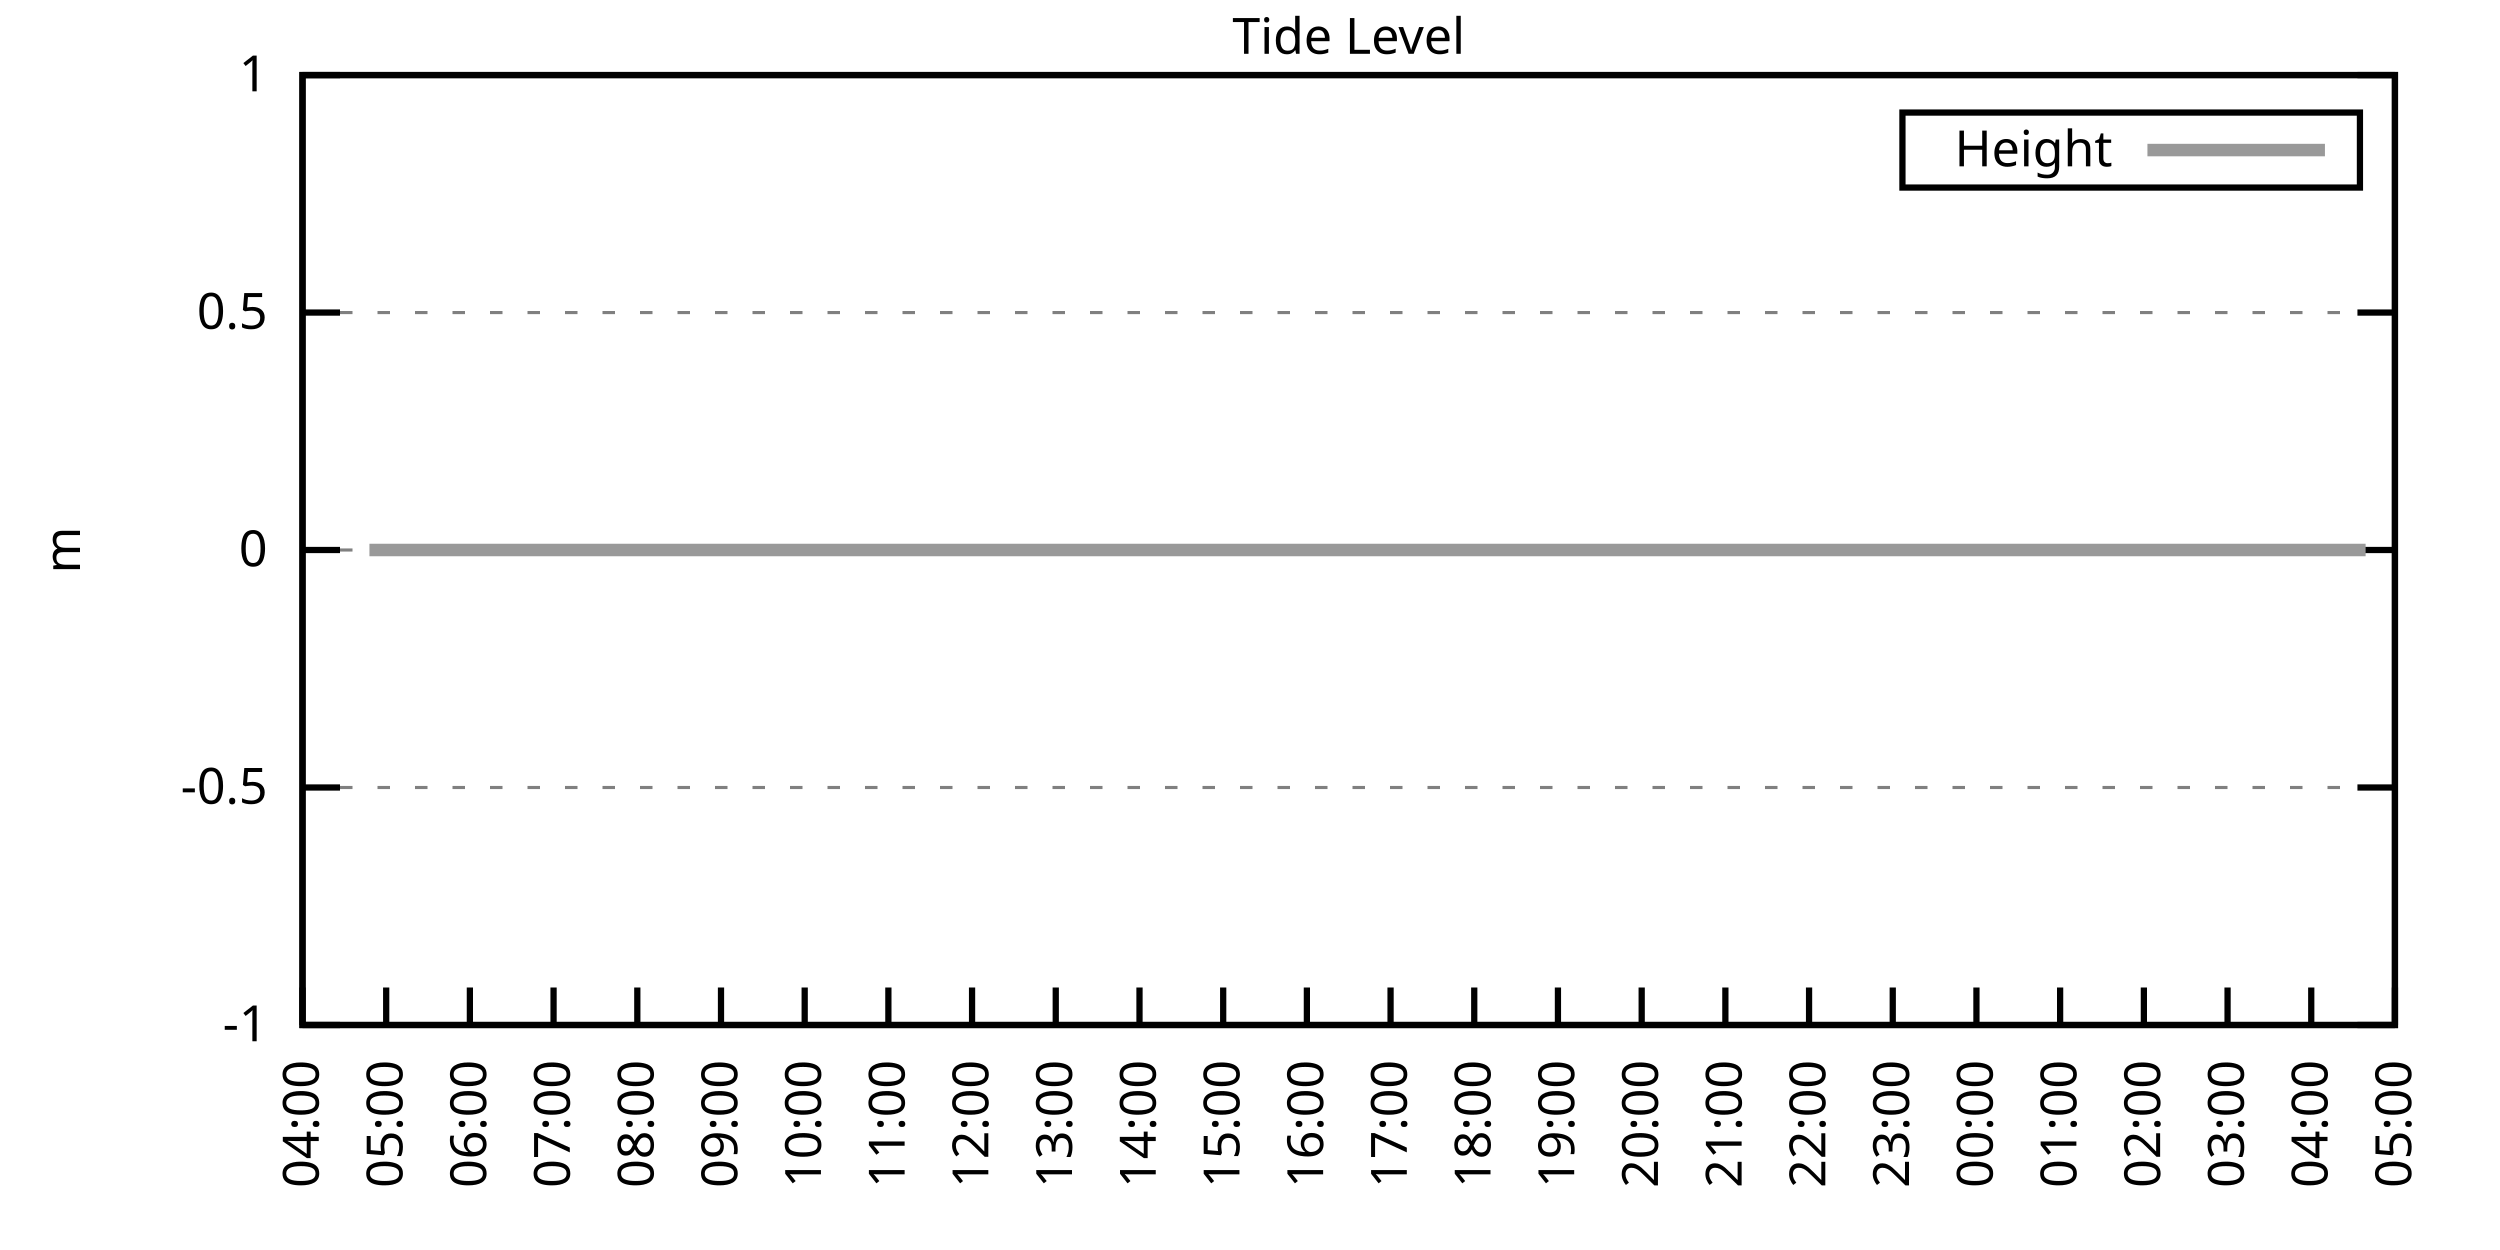
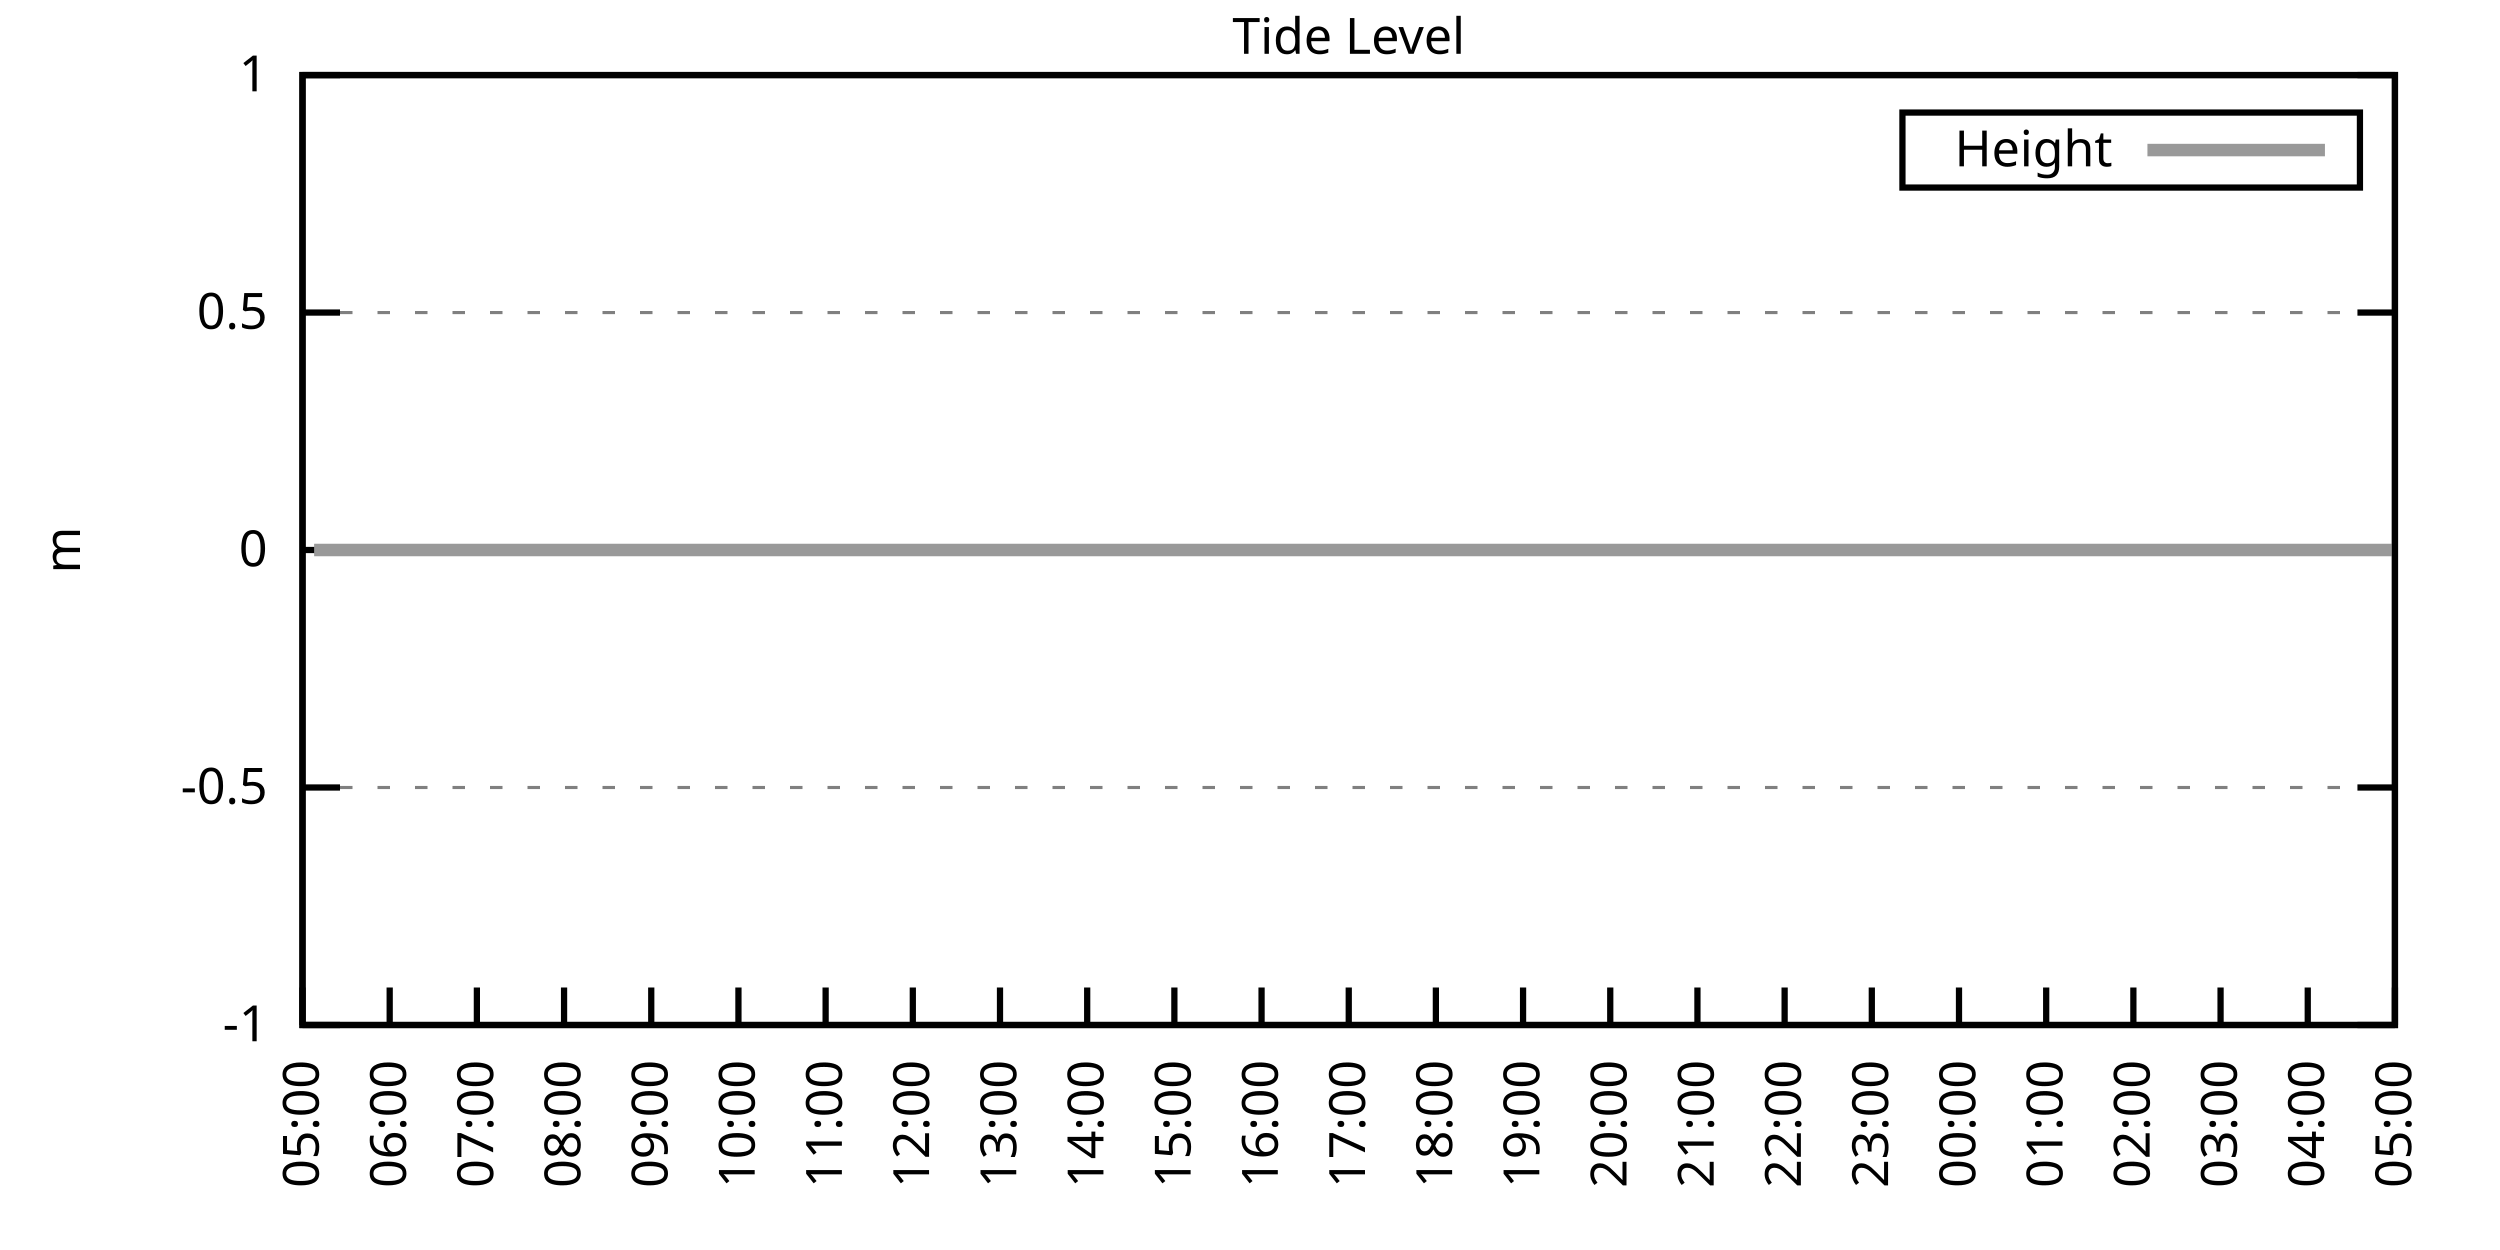
<svg xmlns="http://www.w3.org/2000/svg" xmlns:xlink="http://www.w3.org/1999/xlink" width="400" height="200" viewBox="0 0 400 200">
  <g id="gnuplot_canvas">
    <rect x="0" y="0" width="400" height="200" fill="none" />
    <defs>
      <circle id="gpDot" r="0.5" stroke-width="0.5" stroke="currentColor" />
      <path id="gpPt0" stroke-width="0.333" stroke="currentColor" d="M-1,0 h2 M0,-1 v2" />
      <path id="gpPt1" stroke-width="0.333" stroke="currentColor" d="M-1,-1 L1,1 M1,-1 L-1,1" />
      <path id="gpPt2" stroke-width="0.333" stroke="currentColor" d="M-1,0 L1,0 M0,-1 L0,1 M-1,-1 L1,1 M-1,1 L1,-1" />
      <rect id="gpPt3" stroke-width="0.333" stroke="currentColor" x="-1" y="-1" width="2" height="2" />
      <rect id="gpPt4" stroke-width="0.333" stroke="currentColor" fill="currentColor" x="-1" y="-1" width="2" height="2" />
      <circle id="gpPt5" stroke-width="0.333" stroke="currentColor" cx="0" cy="0" r="1" />
      <use xlink:href="#gpPt5" id="gpPt6" fill="currentColor" stroke="none" />
      <path id="gpPt7" stroke-width="0.333" stroke="currentColor" d="M0,-1.33 L-1.33,0.67 L1.33,0.67 z" />
      <use xlink:href="#gpPt7" id="gpPt8" fill="currentColor" stroke="none" />
      <use xlink:href="#gpPt7" id="gpPt9" stroke="currentColor" transform="rotate(180)" />
      <use xlink:href="#gpPt9" id="gpPt10" fill="currentColor" stroke="none" />
      <use xlink:href="#gpPt3" id="gpPt11" stroke="currentColor" transform="rotate(45)" />
      <use xlink:href="#gpPt11" id="gpPt12" fill="currentColor" stroke="none" />
      <path id="gpPt13" stroke-width="0.333" stroke="currentColor" d="M0,1.330 L1.265,0.411 L0.782,-1.067 L-0.782,-1.076 L-1.265,0.411 z" />
      <use xlink:href="#gpPt13" id="gpPt14" fill="currentColor" stroke="none" />
      <filter id="textbox" filterUnits="objectBoundingBox" x="0" y="0" height="1" width="1">
        <feFlood flood-color="white" flood-opacity="1" result="bgnd" />
        <feComposite in="SourceGraphic" in2="bgnd" operator="atop" />
      </filter>
      <filter id="greybox" filterUnits="objectBoundingBox" x="0" y="0" height="1" width="1">
        <feFlood flood-color="lightgrey" flood-opacity="1" result="grey" />
        <feComposite in="SourceGraphic" in2="grey" operator="atop" />
      </filter>
    </defs>
    <g fill="none" color="white" stroke="currentColor" stroke-width="1.00" stroke-linecap="butt" stroke-linejoin="miter">
</g>
    <g fill="none" color="black" stroke="currentColor" stroke-width="1.00" stroke-linecap="butt" stroke-linejoin="miter">
      <g stroke="none" shape-rendering="crispEdges">
        <polygon fill="rgb(255, 255, 255)" points="48.40,164.00 383.18,164.00 383.18,12.02 48.40,12.02 " />
      </g>
    </g>
    <g fill="none" color="black" stroke="currentColor" stroke-width="1.00" stroke-linecap="butt" stroke-linejoin="miter">
</g>
    <g fill="none" color="black" stroke="black" stroke-width="0.50" stroke-linecap="butt" stroke-linejoin="miter">
</g>
    <g fill="none" color="gray" stroke="currentColor" stroke-width="0.50" stroke-linecap="butt" stroke-linejoin="miter">
      <path stroke="gray" stroke-dasharray="2,4" class="gridline" d="M48.40,164.00 L383.19,164.00  " />
    </g>
    <g fill="none" color="gray" stroke="gray" stroke-width="1.00" stroke-linecap="butt" stroke-linejoin="miter">
</g>
    <g fill="none" color="black" stroke="currentColor" stroke-width="1.00" stroke-linecap="butt" stroke-linejoin="miter">
      <path stroke="black" d="M48.40,164.00 L54.40,164.00 M383.19,164.00 L377.19,164.00  " />
      <g transform="translate(42.80,166.60)" stroke="none" fill="black" font-family="Sans" font-size="8.00" text-anchor="end">
        <text>
          <tspan font-family="Sans">-1</tspan>
        </text>
      </g>
    </g>
    <g fill="none" color="black" stroke="currentColor" stroke-width="1.00" stroke-linecap="butt" stroke-linejoin="miter">
</g>
    <g fill="none" color="black" stroke="black" stroke-width="0.50" stroke-linecap="butt" stroke-linejoin="miter">
</g>
    <g fill="none" color="gray" stroke="currentColor" stroke-width="0.50" stroke-linecap="butt" stroke-linejoin="miter">
      <path stroke="gray" stroke-dasharray="2,4" class="gridline" d="M48.40,126.00 L383.19,126.00  " />
    </g>
    <g fill="none" color="gray" stroke="gray" stroke-width="1.00" stroke-linecap="butt" stroke-linejoin="miter">
</g>
    <g fill="none" color="black" stroke="currentColor" stroke-width="1.00" stroke-linecap="butt" stroke-linejoin="miter">
      <path stroke="black" d="M48.40,126.00 L54.40,126.00 M383.19,126.00 L377.19,126.00  " />
      <g transform="translate(42.80,128.60)" stroke="none" fill="black" font-family="Sans" font-size="8.00" text-anchor="end">
        <text>
          <tspan font-family="Sans">-0.5</tspan>
        </text>
      </g>
    </g>
    <g fill="none" color="black" stroke="currentColor" stroke-width="1.00" stroke-linecap="butt" stroke-linejoin="miter">
</g>
    <g fill="none" color="black" stroke="black" stroke-width="0.50" stroke-linecap="butt" stroke-linejoin="miter">
</g>
    <g fill="none" color="gray" stroke="currentColor" stroke-width="0.50" stroke-linecap="butt" stroke-linejoin="miter">
      <path stroke="gray" stroke-dasharray="2,4" class="gridline" d="M48.40,88.00 L383.19,88.00  " />
    </g>
    <g fill="none" color="gray" stroke="gray" stroke-width="1.00" stroke-linecap="butt" stroke-linejoin="miter">
</g>
    <g fill="none" color="black" stroke="currentColor" stroke-width="1.00" stroke-linecap="butt" stroke-linejoin="miter">
      <path stroke="black" d="M48.40,88.00 L54.40,88.00 M383.19,88.00 L377.19,88.00  " />
      <g transform="translate(42.80,90.60)" stroke="none" fill="black" font-family="Sans" font-size="8.00" text-anchor="end">
        <text>
          <tspan font-family="Sans"> 0</tspan>
        </text>
      </g>
    </g>
    <g fill="none" color="black" stroke="currentColor" stroke-width="1.00" stroke-linecap="butt" stroke-linejoin="miter">
</g>
    <g fill="none" color="black" stroke="black" stroke-width="0.50" stroke-linecap="butt" stroke-linejoin="miter">
</g>
    <g fill="none" color="gray" stroke="currentColor" stroke-width="0.50" stroke-linecap="butt" stroke-linejoin="miter">
      <path stroke="gray" stroke-dasharray="2,4" class="gridline" d="M48.40,50.01 L383.19,50.01  " />
    </g>
    <g fill="none" color="gray" stroke="gray" stroke-width="1.00" stroke-linecap="butt" stroke-linejoin="miter">
</g>
    <g fill="none" color="black" stroke="currentColor" stroke-width="1.00" stroke-linecap="butt" stroke-linejoin="miter">
      <path stroke="black" d="M48.40,50.01 L54.40,50.01 M383.19,50.01 L377.19,50.01  " />
      <g transform="translate(42.80,52.61)" stroke="none" fill="black" font-family="Sans" font-size="8.00" text-anchor="end">
        <text>
          <tspan font-family="Sans"> 0.5</tspan>
        </text>
      </g>
    </g>
    <g fill="none" color="black" stroke="currentColor" stroke-width="1.00" stroke-linecap="butt" stroke-linejoin="miter">
</g>
    <g fill="none" color="black" stroke="black" stroke-width="0.50" stroke-linecap="butt" stroke-linejoin="miter">
</g>
    <g fill="none" color="gray" stroke="currentColor" stroke-width="0.50" stroke-linecap="butt" stroke-linejoin="miter">
      <path stroke="gray" stroke-dasharray="2,4" class="gridline" d="M48.40,12.01 L383.19,12.01  " />
    </g>
    <g fill="none" color="gray" stroke="gray" stroke-width="1.00" stroke-linecap="butt" stroke-linejoin="miter">
</g>
    <g fill="none" color="black" stroke="currentColor" stroke-width="1.00" stroke-linecap="butt" stroke-linejoin="miter">
      <path stroke="black" d="M48.40,12.01 L54.40,12.01 M383.19,12.01 L377.19,12.01  " />
      <g transform="translate(42.80,14.61)" stroke="none" fill="black" font-family="Sans" font-size="8.00" text-anchor="end">
        <text>
          <tspan font-family="Sans"> 1</tspan>
        </text>
      </g>
    </g>
    <g fill="none" color="black" stroke="currentColor" stroke-width="1.00" stroke-linecap="butt" stroke-linejoin="miter">
      <path stroke="black" d="M48.40,164.00 L48.40,158.00  " />
      <g transform="translate(51.00,169.60) rotate(270.00)" stroke="none" fill="black" font-family="Sans" font-size="8.00" text-anchor="end">
        <text>
-           <tspan font-family="Sans">04:00</tspan>
-         </text>
-       </g>
-     </g>
-     <g fill="none" color="black" stroke="currentColor" stroke-width="1.00" stroke-linecap="butt" stroke-linejoin="miter">
-       <path stroke="black" d="M61.79,164.00 L61.79,158.00  " />
-       <g transform="translate(64.39,169.60) rotate(270.00)" stroke="none" fill="black" font-family="Sans" font-size="8.00" text-anchor="end">
-         <text>
          <tspan font-family="Sans">05:00</tspan>
        </text>
      </g>
    </g>
    <g fill="none" color="black" stroke="currentColor" stroke-width="1.00" stroke-linecap="butt" stroke-linejoin="miter">
-       <path stroke="black" d="M75.18,164.00 L75.18,158.00  " />
-       <g transform="translate(77.78,169.60) rotate(270.00)" stroke="none" fill="black" font-family="Sans" font-size="8.00" text-anchor="end">
+       <path stroke="black" d="M62.35,164.00 L62.35,158.00  " />
+       <g transform="translate(64.95,169.60) rotate(270.00)" stroke="none" fill="black" font-family="Sans" font-size="8.00" text-anchor="end">
        <text>
          <tspan font-family="Sans">06:00</tspan>
        </text>
      </g>
    </g>
    <g fill="none" color="black" stroke="currentColor" stroke-width="1.00" stroke-linecap="butt" stroke-linejoin="miter">
-       <path stroke="black" d="M88.57,164.00 L88.57,158.00  " />
-       <g transform="translate(91.17,169.60) rotate(270.00)" stroke="none" fill="black" font-family="Sans" font-size="8.00" text-anchor="end">
+       <path stroke="black" d="M76.30,164.00 L76.30,158.00  " />
+       <g transform="translate(78.90,169.60) rotate(270.00)" stroke="none" fill="black" font-family="Sans" font-size="8.00" text-anchor="end">
        <text>
          <tspan font-family="Sans">07:00</tspan>
        </text>
      </g>
    </g>
    <g fill="none" color="black" stroke="currentColor" stroke-width="1.00" stroke-linecap="butt" stroke-linejoin="miter">
-       <path stroke="black" d="M101.97,164.00 L101.97,158.00  " />
-       <g transform="translate(104.57,169.60) rotate(270.00)" stroke="none" fill="black" font-family="Sans" font-size="8.00" text-anchor="end">
+       <path stroke="black" d="M90.25,164.00 L90.25,158.00  " />
+       <g transform="translate(92.85,169.60) rotate(270.00)" stroke="none" fill="black" font-family="Sans" font-size="8.00" text-anchor="end">
        <text>
          <tspan font-family="Sans">08:00</tspan>
        </text>
      </g>
    </g>
    <g fill="none" color="black" stroke="currentColor" stroke-width="1.00" stroke-linecap="butt" stroke-linejoin="miter">
-       <path stroke="black" d="M115.36,164.00 L115.36,158.00  " />
-       <g transform="translate(117.96,169.60) rotate(270.00)" stroke="none" fill="black" font-family="Sans" font-size="8.00" text-anchor="end">
+       <path stroke="black" d="M104.20,164.00 L104.20,158.00  " />
+       <g transform="translate(106.80,169.60) rotate(270.00)" stroke="none" fill="black" font-family="Sans" font-size="8.00" text-anchor="end">
        <text>
          <tspan font-family="Sans">09:00</tspan>
        </text>
      </g>
    </g>
    <g fill="none" color="black" stroke="currentColor" stroke-width="1.00" stroke-linecap="butt" stroke-linejoin="miter">
-       <path stroke="black" d="M128.75,164.00 L128.75,158.00  " />
-       <g transform="translate(131.35,169.60) rotate(270.00)" stroke="none" fill="black" font-family="Sans" font-size="8.00" text-anchor="end">
+       <path stroke="black" d="M118.15,164.00 L118.15,158.00  " />
+       <g transform="translate(120.75,169.60) rotate(270.00)" stroke="none" fill="black" font-family="Sans" font-size="8.00" text-anchor="end">
        <text>
          <tspan font-family="Sans">10:00</tspan>
        </text>
      </g>
    </g>
    <g fill="none" color="black" stroke="currentColor" stroke-width="1.00" stroke-linecap="butt" stroke-linejoin="miter">
-       <path stroke="black" d="M142.14,164.00 L142.14,158.00  " />
-       <g transform="translate(144.74,169.60) rotate(270.00)" stroke="none" fill="black" font-family="Sans" font-size="8.00" text-anchor="end">
+       <path stroke="black" d="M132.10,164.00 L132.10,158.00  " />
+       <g transform="translate(134.70,169.60) rotate(270.00)" stroke="none" fill="black" font-family="Sans" font-size="8.00" text-anchor="end">
        <text>
          <tspan font-family="Sans">11:00</tspan>
        </text>
      </g>
    </g>
    <g fill="none" color="black" stroke="currentColor" stroke-width="1.00" stroke-linecap="butt" stroke-linejoin="miter">
-       <path stroke="black" d="M155.53,164.00 L155.53,158.00  " />
-       <g transform="translate(158.13,169.60) rotate(270.00)" stroke="none" fill="black" font-family="Sans" font-size="8.00" text-anchor="end">
+       <path stroke="black" d="M146.05,164.00 L146.05,158.00  " />
+       <g transform="translate(148.65,169.60) rotate(270.00)" stroke="none" fill="black" font-family="Sans" font-size="8.00" text-anchor="end">
        <text>
          <tspan font-family="Sans">12:00</tspan>
        </text>
      </g>
    </g>
    <g fill="none" color="black" stroke="currentColor" stroke-width="1.00" stroke-linecap="butt" stroke-linejoin="miter">
-       <path stroke="black" d="M168.92,164.00 L168.92,158.00  " />
-       <g transform="translate(171.52,169.60) rotate(270.00)" stroke="none" fill="black" font-family="Sans" font-size="8.00" text-anchor="end">
+       <path stroke="black" d="M160.00,164.00 L160.00,158.00  " />
+       <g transform="translate(162.60,169.60) rotate(270.00)" stroke="none" fill="black" font-family="Sans" font-size="8.00" text-anchor="end">
        <text>
          <tspan font-family="Sans">13:00</tspan>
        </text>
      </g>
    </g>
    <g fill="none" color="black" stroke="currentColor" stroke-width="1.00" stroke-linecap="butt" stroke-linejoin="miter">
-       <path stroke="black" d="M182.32,164.00 L182.32,158.00  " />
-       <g transform="translate(184.92,169.60) rotate(270.00)" stroke="none" fill="black" font-family="Sans" font-size="8.00" text-anchor="end">
+       <path stroke="black" d="M173.95,164.00 L173.95,158.00  " />
+       <g transform="translate(176.55,169.60) rotate(270.00)" stroke="none" fill="black" font-family="Sans" font-size="8.00" text-anchor="end">
        <text>
          <tspan font-family="Sans">14:00</tspan>
        </text>
      </g>
    </g>
    <g fill="none" color="black" stroke="currentColor" stroke-width="1.00" stroke-linecap="butt" stroke-linejoin="miter">
-       <path stroke="black" d="M195.71,164.00 L195.71,158.00  " />
-       <g transform="translate(198.31,169.60) rotate(270.00)" stroke="none" fill="black" font-family="Sans" font-size="8.00" text-anchor="end">
+       <path stroke="black" d="M187.90,164.00 L187.90,158.00  " />
+       <g transform="translate(190.50,169.60) rotate(270.00)" stroke="none" fill="black" font-family="Sans" font-size="8.00" text-anchor="end">
        <text>
          <tspan font-family="Sans">15:00</tspan>
        </text>
      </g>
    </g>
    <g fill="none" color="black" stroke="currentColor" stroke-width="1.00" stroke-linecap="butt" stroke-linejoin="miter">
-       <path stroke="black" d="M209.10,164.00 L209.10,158.00  " />
-       <g transform="translate(211.70,169.60) rotate(270.00)" stroke="none" fill="black" font-family="Sans" font-size="8.00" text-anchor="end">
+       <path stroke="black" d="M201.85,164.00 L201.85,158.00  " />
+       <g transform="translate(204.45,169.60) rotate(270.00)" stroke="none" fill="black" font-family="Sans" font-size="8.00" text-anchor="end">
        <text>
          <tspan font-family="Sans">16:00</tspan>
        </text>
      </g>
    </g>
    <g fill="none" color="black" stroke="currentColor" stroke-width="1.00" stroke-linecap="butt" stroke-linejoin="miter">
-       <path stroke="black" d="M222.49,164.00 L222.49,158.00  " />
-       <g transform="translate(225.09,169.60) rotate(270.00)" stroke="none" fill="black" font-family="Sans" font-size="8.00" text-anchor="end">
+       <path stroke="black" d="M215.80,164.00 L215.80,158.00  " />
+       <g transform="translate(218.40,169.60) rotate(270.00)" stroke="none" fill="black" font-family="Sans" font-size="8.00" text-anchor="end">
        <text>
          <tspan font-family="Sans">17:00</tspan>
        </text>
      </g>
    </g>
    <g fill="none" color="black" stroke="currentColor" stroke-width="1.00" stroke-linecap="butt" stroke-linejoin="miter">
-       <path stroke="black" d="M235.88,164.00 L235.88,158.00  " />
-       <g transform="translate(238.48,169.60) rotate(270.00)" stroke="none" fill="black" font-family="Sans" font-size="8.00" text-anchor="end">
+       <path stroke="black" d="M229.74,164.00 L229.74,158.00  " />
+       <g transform="translate(232.34,169.60) rotate(270.00)" stroke="none" fill="black" font-family="Sans" font-size="8.00" text-anchor="end">
        <text>
          <tspan font-family="Sans">18:00</tspan>
        </text>
      </g>
    </g>
    <g fill="none" color="black" stroke="currentColor" stroke-width="1.00" stroke-linecap="butt" stroke-linejoin="miter">
-       <path stroke="black" d="M249.27,164.00 L249.27,158.00  " />
-       <g transform="translate(251.87,169.60) rotate(270.00)" stroke="none" fill="black" font-family="Sans" font-size="8.00" text-anchor="end">
+       <path stroke="black" d="M243.69,164.00 L243.69,158.00  " />
+       <g transform="translate(246.29,169.60) rotate(270.00)" stroke="none" fill="black" font-family="Sans" font-size="8.00" text-anchor="end">
        <text>
          <tspan font-family="Sans">19:00</tspan>
        </text>
      </g>
    </g>
    <g fill="none" color="black" stroke="currentColor" stroke-width="1.00" stroke-linecap="butt" stroke-linejoin="miter">
-       <path stroke="black" d="M262.67,164.00 L262.67,158.00  " />
-       <g transform="translate(265.27,169.60) rotate(270.00)" stroke="none" fill="black" font-family="Sans" font-size="8.00" text-anchor="end">
+       <path stroke="black" d="M257.64,164.00 L257.64,158.00  " />
+       <g transform="translate(260.24,169.60) rotate(270.00)" stroke="none" fill="black" font-family="Sans" font-size="8.00" text-anchor="end">
        <text>
          <tspan font-family="Sans">20:00</tspan>
        </text>
      </g>
    </g>
    <g fill="none" color="black" stroke="currentColor" stroke-width="1.00" stroke-linecap="butt" stroke-linejoin="miter">
-       <path stroke="black" d="M276.06,164.00 L276.06,158.00  " />
-       <g transform="translate(278.66,169.60) rotate(270.00)" stroke="none" fill="black" font-family="Sans" font-size="8.00" text-anchor="end">
+       <path stroke="black" d="M271.59,164.00 L271.59,158.00  " />
+       <g transform="translate(274.19,169.60) rotate(270.00)" stroke="none" fill="black" font-family="Sans" font-size="8.00" text-anchor="end">
        <text>
          <tspan font-family="Sans">21:00</tspan>
        </text>
      </g>
    </g>
    <g fill="none" color="black" stroke="currentColor" stroke-width="1.00" stroke-linecap="butt" stroke-linejoin="miter">
-       <path stroke="black" d="M289.45,164.00 L289.45,158.00  " />
-       <g transform="translate(292.05,169.60) rotate(270.00)" stroke="none" fill="black" font-family="Sans" font-size="8.00" text-anchor="end">
+       <path stroke="black" d="M285.54,164.00 L285.54,158.00  " />
+       <g transform="translate(288.14,169.60) rotate(270.00)" stroke="none" fill="black" font-family="Sans" font-size="8.00" text-anchor="end">
        <text>
          <tspan font-family="Sans">22:00</tspan>
        </text>
      </g>
    </g>
    <g fill="none" color="black" stroke="currentColor" stroke-width="1.00" stroke-linecap="butt" stroke-linejoin="miter">
-       <path stroke="black" d="M302.84,164.00 L302.84,158.00  " />
-       <g transform="translate(305.44,169.60) rotate(270.00)" stroke="none" fill="black" font-family="Sans" font-size="8.00" text-anchor="end">
+       <path stroke="black" d="M299.49,164.00 L299.49,158.00  " />
+       <g transform="translate(302.09,169.60) rotate(270.00)" stroke="none" fill="black" font-family="Sans" font-size="8.00" text-anchor="end">
        <text>
          <tspan font-family="Sans">23:00</tspan>
        </text>
      </g>
    </g>
    <g fill="none" color="black" stroke="currentColor" stroke-width="1.00" stroke-linecap="butt" stroke-linejoin="miter">
-       <path stroke="black" d="M316.23,164.00 L316.23,158.00  " />
-       <g transform="translate(318.83,169.60) rotate(270.00)" stroke="none" fill="black" font-family="Sans" font-size="8.00" text-anchor="end">
+       <path stroke="black" d="M313.44,164.00 L313.44,158.00  " />
+       <g transform="translate(316.04,169.60) rotate(270.00)" stroke="none" fill="black" font-family="Sans" font-size="8.00" text-anchor="end">
        <text>
          <tspan font-family="Sans">00:00</tspan>
        </text>
      </g>
    </g>
    <g fill="none" color="black" stroke="currentColor" stroke-width="1.00" stroke-linecap="butt" stroke-linejoin="miter">
-       <path stroke="black" d="M329.62,164.00 L329.62,158.00  " />
-       <g transform="translate(332.22,169.60) rotate(270.00)" stroke="none" fill="black" font-family="Sans" font-size="8.00" text-anchor="end">
+       <path stroke="black" d="M327.39,164.00 L327.39,158.00  " />
+       <g transform="translate(329.99,169.60) rotate(270.00)" stroke="none" fill="black" font-family="Sans" font-size="8.00" text-anchor="end">
        <text>
          <tspan font-family="Sans">01:00</tspan>
        </text>
      </g>
    </g>
    <g fill="none" color="black" stroke="currentColor" stroke-width="1.00" stroke-linecap="butt" stroke-linejoin="miter">
-       <path stroke="black" d="M343.02,164.00 L343.02,158.00  " />
-       <g transform="translate(345.62,169.60) rotate(270.00)" stroke="none" fill="black" font-family="Sans" font-size="8.00" text-anchor="end">
+       <path stroke="black" d="M341.34,164.00 L341.34,158.00  " />
+       <g transform="translate(343.94,169.60) rotate(270.00)" stroke="none" fill="black" font-family="Sans" font-size="8.00" text-anchor="end">
        <text>
          <tspan font-family="Sans">02:00</tspan>
        </text>
      </g>
    </g>
    <g fill="none" color="black" stroke="currentColor" stroke-width="1.00" stroke-linecap="butt" stroke-linejoin="miter">
-       <path stroke="black" d="M356.41,164.00 L356.41,158.00  " />
-       <g transform="translate(359.01,169.60) rotate(270.00)" stroke="none" fill="black" font-family="Sans" font-size="8.00" text-anchor="end">
+       <path stroke="black" d="M355.29,164.00 L355.29,158.00  " />
+       <g transform="translate(357.89,169.60) rotate(270.00)" stroke="none" fill="black" font-family="Sans" font-size="8.00" text-anchor="end">
        <text>
          <tspan font-family="Sans">03:00</tspan>
        </text>
      </g>
    </g>
    <g fill="none" color="black" stroke="currentColor" stroke-width="1.00" stroke-linecap="butt" stroke-linejoin="miter">
-       <path stroke="black" d="M369.80,164.00 L369.80,158.00  " />
-       <g transform="translate(372.40,169.60) rotate(270.00)" stroke="none" fill="black" font-family="Sans" font-size="8.00" text-anchor="end">
+       <path stroke="black" d="M369.24,164.00 L369.24,158.00  " />
+       <g transform="translate(371.84,169.60) rotate(270.00)" stroke="none" fill="black" font-family="Sans" font-size="8.00" text-anchor="end">
        <text>
          <tspan font-family="Sans">04:00</tspan>
        </text>
      </g>
    </g>
    <g fill="none" color="black" stroke="currentColor" stroke-width="1.00" stroke-linecap="butt" stroke-linejoin="miter">
      <path stroke="black" d="M383.19,164.00 L383.19,158.00  " />
      <g transform="translate(385.79,169.60) rotate(270.00)" stroke="none" fill="black" font-family="Sans" font-size="8.00" text-anchor="end">
        <text>
          <tspan font-family="Sans">05:00</tspan>
        </text>
      </g>
    </g>
    <g fill="none" color="black" stroke="currentColor" stroke-width="1.00" stroke-linecap="butt" stroke-linejoin="miter">
</g>
    <g fill="none" color="black" stroke="currentColor" stroke-width="1.00" stroke-linecap="butt" stroke-linejoin="miter">
      <path stroke="black" d="M48.40,12.01 L48.40,164.00 L383.19,164.00 L383.19,12.01 L48.40,12.01 Z  " />
    </g>
    <g fill="none" color="black" stroke="currentColor" stroke-width="1.00" stroke-linecap="butt" stroke-linejoin="miter">
</g>
    <g fill="none" color="black" stroke="currentColor" stroke-width="1.00" stroke-linecap="butt" stroke-linejoin="miter">
      <path stroke="black" d="M304.39,30.01 L304.39,18.01 L377.59,18.01 L377.59,30.01 L304.39,30.01 Z  " />
    </g>
    <g id="Tide_level_plot_1">
      <g fill="none" color="white" stroke="black" stroke-width="2.00" stroke-linecap="butt" stroke-linejoin="miter">
</g>
      <g fill="none" color="black" stroke="currentColor" stroke-width="2.00" stroke-linecap="butt" stroke-linejoin="miter">
        <g transform="translate(337.99,26.61)" stroke="none" fill="black" font-family="Sans" font-size="8.00" text-anchor="end">
          <text>
            <tspan font-family="Sans">Height</tspan>
          </text>
        </g>
      </g>
      <g fill="none" color="black" stroke="currentColor" stroke-width="2.00" stroke-linecap="butt" stroke-linejoin="miter">
-         <path stroke="rgb(153, 153, 153)" d="M343.59,24.01 L371.99,24.01 M59.11,88.00 L61.35,88.00 L63.58,88.00 L66.03,88.00 L68.04,88.00 L70.50,88.00   L72.50,88.00 L74.96,88.00 L76.75,88.00 L79.20,88.00 L81.66,88.00 L83.89,88.00 L85.67,88.00 L88.13,88.00   L90.36,88.00 L92.59,88.00 L94.82,88.00 L97.06,88.00 L99.29,88.00 L101.30,88.00 L103.98,88.00 L105.98,88.00   L108.22,88.00 L110.22,88.00 L112.46,88.00 L114.91,88.00 L116.92,88.00 L119.60,88.00 L121.83,88.00 L123.62,88.00   L126.07,88.00 L128.30,88.00 L130.76,88.00 L132.77,88.00 L135.00,88.00 L137.23,88.00 L139.69,88.00 L141.92,88.00   L143.70,88.00 L146.16,88.00 L148.61,88.00 L150.62,88.00 L152.85,88.00 L155.09,88.00 L157.54,88.00 L159.77,88.00   L161.78,88.00 L164.24,88.00 L166.25,88.00 L168.70,88.00 L170.49,88.00 L172.94,88.00 L175.40,88.00 L177.41,88.00   L179.64,88.00 L181.87,88.00 L183.88,88.00 L186.33,88.00 L188.57,88.00 L191.02,88.00 L193.03,88.00 L195.26,88.00   L197.72,88.00 L199.73,88.00 L202.18,88.00 L204.19,88.00 L206.64,88.00 L208.65,88.00 L210.88,88.00 L213.34,88.00   L215.35,88.00 L217.58,88.00 L219.81,88.00 L222.27,88.00 L224.28,88.00 L226.51,88.00 L228.96,88.00 L230.97,88.00   L233.43,88.00 L235.21,88.00 L237.67,88.00 L239.68,88.00 L242.13,88.00 L244.36,88.00 L246.82,88.00 L248.83,88.00   L251.06,88.00 L253.29,88.00 L255.30,88.00 L257.76,88.00 L259.76,88.00 L262.22,88.00 L264.67,88.00 L266.91,88.00   L268.92,88.00 L271.37,88.00 L273.38,88.00 L275.83,88.00 L277.84,88.00 L280.30,88.00 L282.53,88.00 L284.54,88.00   L286.77,88.00 L289.23,88.00 L291.23,88.00 L293.47,88.00 L295.92,88.00 L297.93,88.00 L302.62,88.00 L304.63,88.00   L306.86,88.00 L309.09,88.00 L311.32,88.00 L313.78,88.00 L315.79,88.00 L318.02,88.00 L320.25,88.00 L322.70,88.00   L324.71,88.00 L326.72,88.00 L329.40,88.00 L331.19,88.00 L333.64,88.00 L335.87,88.00 L338.33,88.00 L340.56,88.00   L342.57,88.00 L344.80,88.00 L347.26,88.00 L349.49,88.00 L351.50,88.00 L353.73,88.00 L355.74,88.00 L358.19,88.00   L360.42,88.00 L362.66,88.00 L364.66,88.00 L367.34,88.00 L369.58,88.00 L371.58,88.00 L374.04,88.00 L376.27,88.00   L378.50,88.00  " />
+         <path stroke="rgb(153, 153, 153)" d="M343.59,24.01 L371.99,24.01 M50.26,88.00 L52.82,88.00 L54.91,88.00 L57.47,88.00 L59.56,88.00 L62.12,88.00   L63.98,88.00 L66.53,88.00 L69.09,88.00 L71.42,88.00 L73.28,88.00 L75.83,88.00 L78.16,88.00 L80.48,88.00   L82.81,88.00 L85.13,88.00 L87.46,88.00 L89.55,88.00 L92.34,88.00 L94.43,88.00 L96.76,88.00 L98.85,88.00   L101.18,88.00 L103.73,88.00 L105.83,88.00 L108.62,88.00 L110.94,88.00 L112.80,88.00 L115.36,88.00 L117.68,88.00   L120.24,88.00 L122.33,88.00 L124.66,88.00 L126.98,88.00 L129.54,88.00 L131.87,88.00 L133.72,88.00 L136.28,88.00   L138.84,88.00 L140.93,88.00 L143.26,88.00 L145.58,88.00 L148.14,88.00 L150.46,88.00 L152.56,88.00 L155.11,88.00   L157.21,88.00 L159.76,88.00 L161.62,88.00 L164.18,88.00 L166.74,88.00 L168.83,88.00 L171.16,88.00 L173.48,88.00   L175.57,88.00 L178.13,88.00 L180.46,88.00 L183.01,88.00 L185.11,88.00 L187.43,88.00 L189.99,88.00 L192.08,88.00   L194.64,88.00 L196.73,88.00 L199.29,88.00 L201.38,88.00 L203.71,88.00 L206.26,88.00 L208.36,88.00 L210.68,88.00   L213.01,88.00 L215.56,88.00 L217.65,88.00 L219.98,88.00 L222.54,88.00 L224.63,88.00 L227.19,88.00 L229.05,88.00   L231.60,88.00 L233.70,88.00 L236.25,88.00 L238.58,88.00 L241.14,88.00 L243.23,88.00 L245.55,88.00 L247.88,88.00   L249.97,88.00 L252.53,88.00 L254.62,88.00 L257.18,88.00 L259.74,88.00 L262.06,88.00 L264.15,88.00 L266.71,88.00   L268.80,88.00 L271.36,88.00 L273.45,88.00 L276.01,88.00 L278.34,88.00 L280.43,88.00 L282.75,88.00 L285.31,88.00   L287.40,88.00 L289.73,88.00 L292.29,88.00 L294.38,88.00 L299.26,88.00 L301.35,88.00 L303.68,88.00 L306.00,88.00   L308.33,88.00 L310.88,88.00 L312.98,88.00 L315.30,88.00 L317.63,88.00 L320.18,88.00 L322.28,88.00 L324.37,88.00   L327.16,88.00 L329.02,88.00 L331.58,88.00 L333.90,88.00 L336.46,88.00 L338.78,88.00 L340.88,88.00 L343.20,88.00   L345.76,88.00 L348.08,88.00 L350.18,88.00 L352.50,88.00 L354.59,88.00 L357.15,88.00 L359.48,88.00 L361.80,88.00   L363.89,88.00 L366.68,88.00 L369.01,88.00 L371.10,88.00 L373.66,88.00 L375.98,88.00 L378.31,88.00 L380.40,88.00   L382.96,88.00  " />
      </g>
    </g>
    <g fill="none" color="black" stroke="currentColor" stroke-width="2.00" stroke-linecap="butt" stroke-linejoin="miter">
</g>
    <g fill="none" color="black" stroke="black" stroke-width="1.00" stroke-linecap="butt" stroke-linejoin="miter">
</g>
    <g fill="none" color="black" stroke="currentColor" stroke-width="1.00" stroke-linecap="butt" stroke-linejoin="miter">
      <path stroke="black" d="M48.40,12.01 L48.40,164.00 L383.19,164.00 L383.19,12.01 L48.40,12.01 Z  " />
      <g transform="translate(12.80,88.01) rotate(270.00)" stroke="none" fill="black" font-family="Sans" font-size="8.00" text-anchor="middle">
        <text>
          <tspan font-family="Sans">m</tspan>
        </text>
      </g>
    </g>
    <g fill="none" color="black" stroke="currentColor" stroke-width="1.00" stroke-linecap="butt" stroke-linejoin="miter">
</g>
    <g fill="none" color="black" stroke="currentColor" stroke-width="1.00" stroke-linecap="butt" stroke-linejoin="miter">
      <g transform="translate(215.79,8.61)" stroke="none" fill="black" font-family="Sans" font-size="8.00" text-anchor="middle">
        <text>
          <tspan font-family="Sans">Tide Level</tspan>
        </text>
      </g>
    </g>
    <g fill="none" color="black" stroke="currentColor" stroke-width="1.00" stroke-linecap="butt" stroke-linejoin="miter">
</g>
  </g>
</svg>
